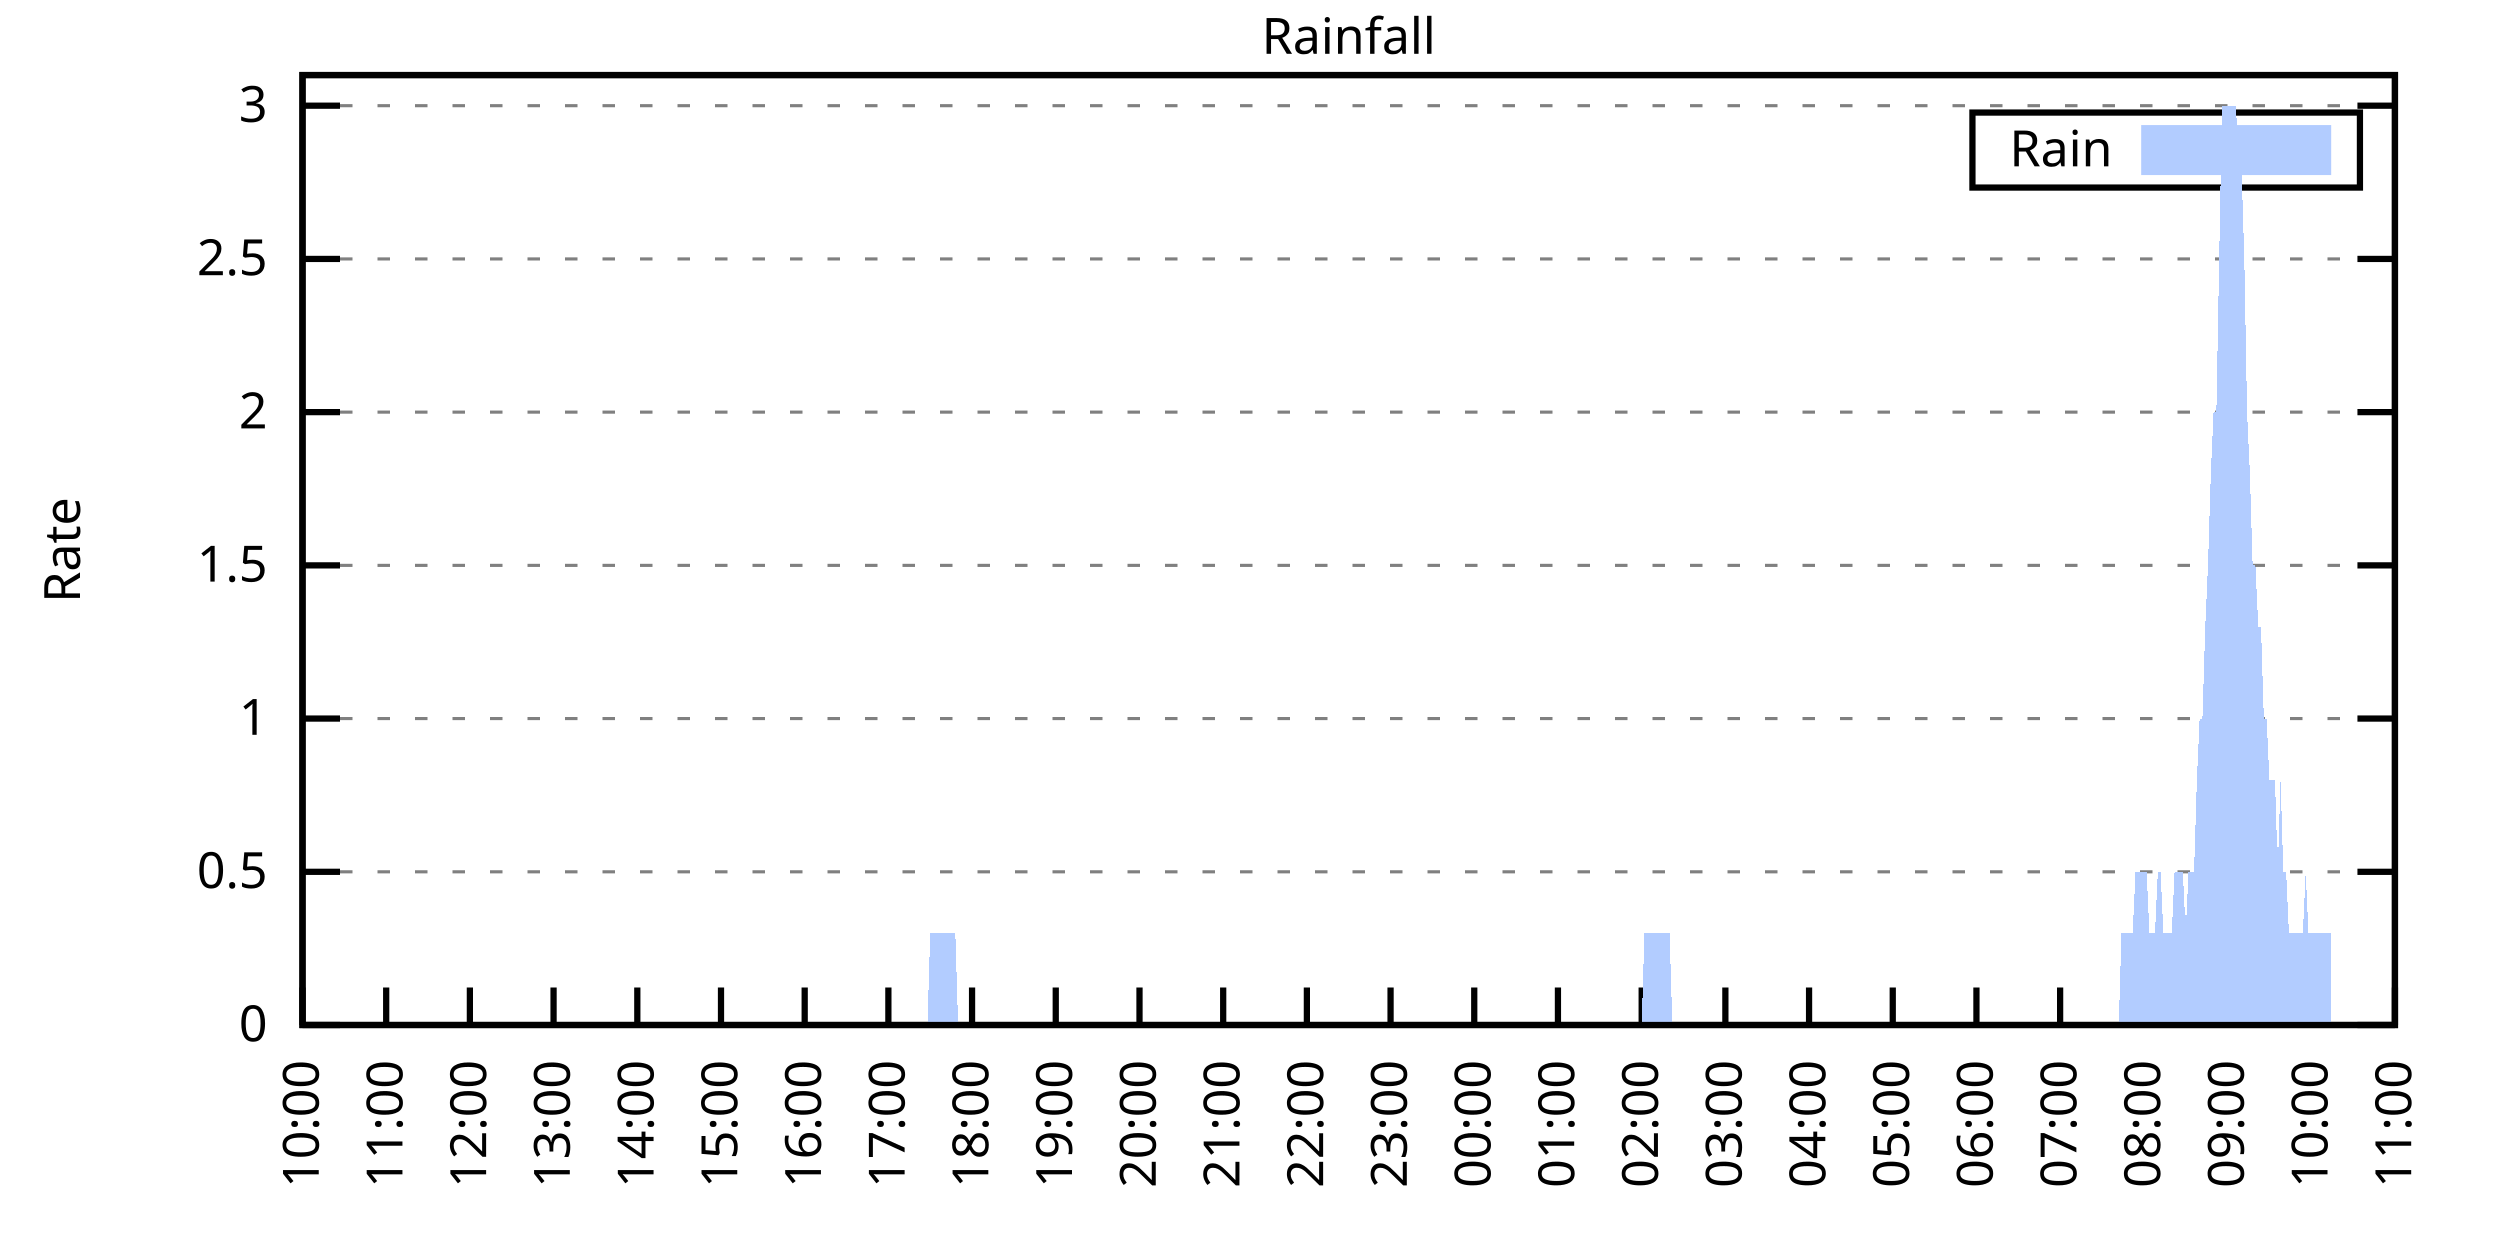
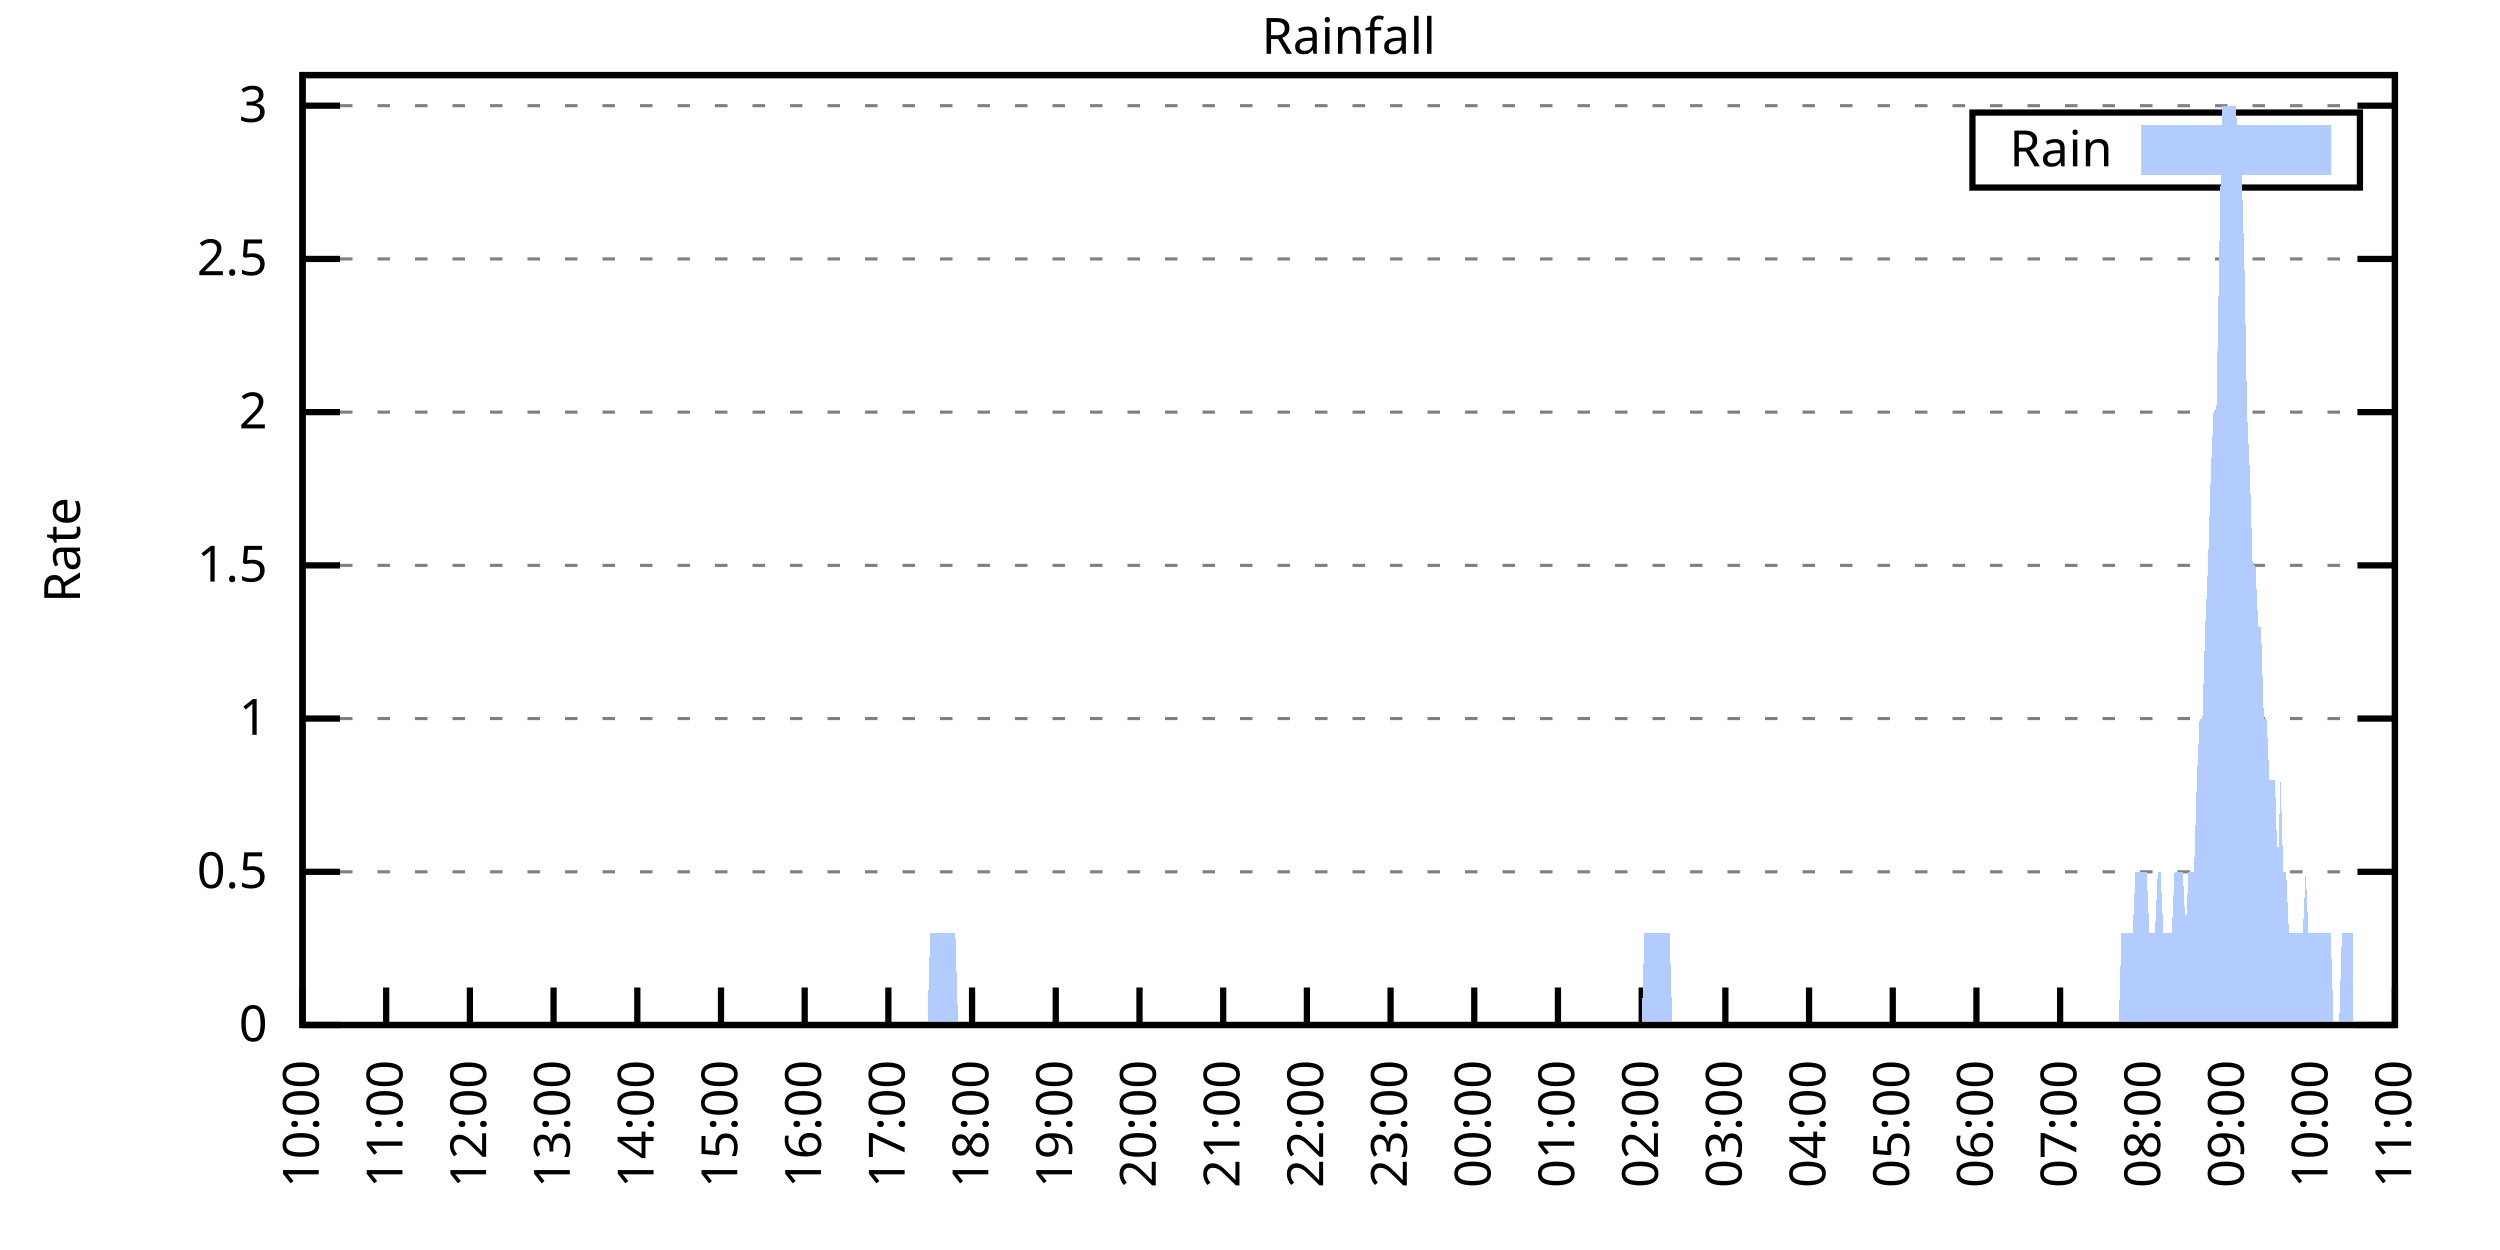
<svg xmlns="http://www.w3.org/2000/svg" xmlns:xlink="http://www.w3.org/1999/xlink" width="400" height="200" viewBox="0 0 400 200">
  <g id="gnuplot_canvas">
    <rect x="0" y="0" width="400" height="200" fill="none" />
    <defs>
      <circle id="gpDot" r="0.5" stroke-width="0.5" stroke="currentColor" />
      <path id="gpPt0" stroke-width="0.333" stroke="currentColor" d="M-1,0 h2 M0,-1 v2" />
      <path id="gpPt1" stroke-width="0.333" stroke="currentColor" d="M-1,-1 L1,1 M1,-1 L-1,1" />
      <path id="gpPt2" stroke-width="0.333" stroke="currentColor" d="M-1,0 L1,0 M0,-1 L0,1 M-1,-1 L1,1 M-1,1 L1,-1" />
      <rect id="gpPt3" stroke-width="0.333" stroke="currentColor" x="-1" y="-1" width="2" height="2" />
      <rect id="gpPt4" stroke-width="0.333" stroke="currentColor" fill="currentColor" x="-1" y="-1" width="2" height="2" />
      <circle id="gpPt5" stroke-width="0.333" stroke="currentColor" cx="0" cy="0" r="1" />
      <use xlink:href="#gpPt5" id="gpPt6" fill="currentColor" stroke="none" />
      <path id="gpPt7" stroke-width="0.333" stroke="currentColor" d="M0,-1.33 L-1.33,0.67 L1.33,0.67 z" />
      <use xlink:href="#gpPt7" id="gpPt8" fill="currentColor" stroke="none" />
      <use xlink:href="#gpPt7" id="gpPt9" stroke="currentColor" transform="rotate(180)" />
      <use xlink:href="#gpPt9" id="gpPt10" fill="currentColor" stroke="none" />
      <use xlink:href="#gpPt3" id="gpPt11" stroke="currentColor" transform="rotate(45)" />
      <use xlink:href="#gpPt11" id="gpPt12" fill="currentColor" stroke="none" />
      <path id="gpPt13" stroke-width="0.333" stroke="currentColor" d="M0,1.330 L1.265,0.411 L0.782,-1.067 L-0.782,-1.076 L-1.265,0.411 z" />
      <use xlink:href="#gpPt13" id="gpPt14" fill="currentColor" stroke="none" />
      <filter id="textbox" filterUnits="objectBoundingBox" x="0" y="0" height="1" width="1">
        <feFlood flood-color="white" flood-opacity="1" result="bgnd" />
        <feComposite in="SourceGraphic" in2="bgnd" operator="atop" />
      </filter>
      <filter id="greybox" filterUnits="objectBoundingBox" x="0" y="0" height="1" width="1">
        <feFlood flood-color="lightgrey" flood-opacity="1" result="grey" />
        <feComposite in="SourceGraphic" in2="grey" operator="atop" />
      </filter>
    </defs>
    <g fill="none" color="white" stroke="currentColor" stroke-width="1.00" stroke-linecap="butt" stroke-linejoin="miter">
</g>
    <g fill="none" color="black" stroke="currentColor" stroke-width="1.00" stroke-linecap="butt" stroke-linejoin="miter">
      <g stroke="none" shape-rendering="crispEdges">
        <polygon fill="rgb(255, 255, 255)" points="48.40,164.00 383.18,164.00 383.18,12.02 48.40,12.02 " />
      </g>
    </g>
    <g fill="none" color="black" stroke="currentColor" stroke-width="1.00" stroke-linecap="butt" stroke-linejoin="miter">
</g>
    <g fill="none" color="black" stroke="black" stroke-width="0.50" stroke-linecap="butt" stroke-linejoin="miter">
</g>
    <g fill="none" color="gray" stroke="currentColor" stroke-width="0.50" stroke-linecap="butt" stroke-linejoin="miter">
      <path stroke="gray" stroke-dasharray="2,4" class="gridline" d="M48.40,164.00 L383.19,164.00  " />
    </g>
    <g fill="none" color="gray" stroke="gray" stroke-width="1.00" stroke-linecap="butt" stroke-linejoin="miter">
</g>
    <g fill="none" color="black" stroke="currentColor" stroke-width="1.00" stroke-linecap="butt" stroke-linejoin="miter">
      <path stroke="black" d="M48.40,164.00 L54.40,164.00 M383.19,164.00 L377.19,164.00  " />
      <g transform="translate(42.80,166.60)" stroke="none" fill="black" font-family="Sans" font-size="8.00" text-anchor="end">
        <text>
          <tspan font-family="Sans"> 0</tspan>
        </text>
      </g>
    </g>
    <g fill="none" color="black" stroke="currentColor" stroke-width="1.00" stroke-linecap="butt" stroke-linejoin="miter">
</g>
    <g fill="none" color="black" stroke="black" stroke-width="0.50" stroke-linecap="butt" stroke-linejoin="miter">
</g>
    <g fill="none" color="gray" stroke="currentColor" stroke-width="0.50" stroke-linecap="butt" stroke-linejoin="miter">
      <path stroke="gray" stroke-dasharray="2,4" class="gridline" d="M48.40,139.49 L383.19,139.49  " />
    </g>
    <g fill="none" color="gray" stroke="gray" stroke-width="1.00" stroke-linecap="butt" stroke-linejoin="miter">
</g>
    <g fill="none" color="black" stroke="currentColor" stroke-width="1.00" stroke-linecap="butt" stroke-linejoin="miter">
      <path stroke="black" d="M48.40,139.49 L54.40,139.49 M383.19,139.49 L377.19,139.49  " />
      <g transform="translate(42.80,142.09)" stroke="none" fill="black" font-family="Sans" font-size="8.00" text-anchor="end">
        <text>
          <tspan font-family="Sans"> 0.5</tspan>
        </text>
      </g>
    </g>
    <g fill="none" color="black" stroke="currentColor" stroke-width="1.00" stroke-linecap="butt" stroke-linejoin="miter">
</g>
    <g fill="none" color="black" stroke="black" stroke-width="0.50" stroke-linecap="butt" stroke-linejoin="miter">
</g>
    <g fill="none" color="gray" stroke="currentColor" stroke-width="0.50" stroke-linecap="butt" stroke-linejoin="miter">
      <path stroke="gray" stroke-dasharray="2,4" class="gridline" d="M48.40,114.97 L383.19,114.97  " />
    </g>
    <g fill="none" color="gray" stroke="gray" stroke-width="1.00" stroke-linecap="butt" stroke-linejoin="miter">
</g>
    <g fill="none" color="black" stroke="currentColor" stroke-width="1.00" stroke-linecap="butt" stroke-linejoin="miter">
      <path stroke="black" d="M48.40,114.97 L54.40,114.97 M383.19,114.97 L377.19,114.97  " />
      <g transform="translate(42.80,117.57)" stroke="none" fill="black" font-family="Sans" font-size="8.00" text-anchor="end">
        <text>
          <tspan font-family="Sans"> 1</tspan>
        </text>
      </g>
    </g>
    <g fill="none" color="black" stroke="currentColor" stroke-width="1.00" stroke-linecap="butt" stroke-linejoin="miter">
</g>
    <g fill="none" color="black" stroke="black" stroke-width="0.50" stroke-linecap="butt" stroke-linejoin="miter">
</g>
    <g fill="none" color="gray" stroke="currentColor" stroke-width="0.50" stroke-linecap="butt" stroke-linejoin="miter">
      <path stroke="gray" stroke-dasharray="2,4" class="gridline" d="M48.40,90.46 L383.19,90.46  " />
    </g>
    <g fill="none" color="gray" stroke="gray" stroke-width="1.00" stroke-linecap="butt" stroke-linejoin="miter">
</g>
    <g fill="none" color="black" stroke="currentColor" stroke-width="1.00" stroke-linecap="butt" stroke-linejoin="miter">
      <path stroke="black" d="M48.40,90.46 L54.40,90.46 M383.19,90.46 L377.19,90.46  " />
      <g transform="translate(42.80,93.06)" stroke="none" fill="black" font-family="Sans" font-size="8.00" text-anchor="end">
        <text>
          <tspan font-family="Sans"> 1.5</tspan>
        </text>
      </g>
    </g>
    <g fill="none" color="black" stroke="currentColor" stroke-width="1.00" stroke-linecap="butt" stroke-linejoin="miter">
</g>
    <g fill="none" color="black" stroke="black" stroke-width="0.50" stroke-linecap="butt" stroke-linejoin="miter">
</g>
    <g fill="none" color="gray" stroke="currentColor" stroke-width="0.50" stroke-linecap="butt" stroke-linejoin="miter">
      <path stroke="gray" stroke-dasharray="2,4" class="gridline" d="M48.40,65.94 L383.19,65.94  " />
    </g>
    <g fill="none" color="gray" stroke="gray" stroke-width="1.00" stroke-linecap="butt" stroke-linejoin="miter">
</g>
    <g fill="none" color="black" stroke="currentColor" stroke-width="1.00" stroke-linecap="butt" stroke-linejoin="miter">
      <path stroke="black" d="M48.40,65.94 L54.40,65.94 M383.19,65.94 L377.19,65.94  " />
      <g transform="translate(42.80,68.54)" stroke="none" fill="black" font-family="Sans" font-size="8.00" text-anchor="end">
        <text>
          <tspan font-family="Sans"> 2</tspan>
        </text>
      </g>
    </g>
    <g fill="none" color="black" stroke="currentColor" stroke-width="1.00" stroke-linecap="butt" stroke-linejoin="miter">
</g>
    <g fill="none" color="black" stroke="black" stroke-width="0.50" stroke-linecap="butt" stroke-linejoin="miter">
</g>
    <g fill="none" color="gray" stroke="currentColor" stroke-width="0.50" stroke-linecap="butt" stroke-linejoin="miter">
      <path stroke="gray" stroke-dasharray="2,4" class="gridline" d="M48.40,41.43 L383.19,41.43  " />
    </g>
    <g fill="none" color="gray" stroke="gray" stroke-width="1.00" stroke-linecap="butt" stroke-linejoin="miter">
</g>
    <g fill="none" color="black" stroke="currentColor" stroke-width="1.00" stroke-linecap="butt" stroke-linejoin="miter">
      <path stroke="black" d="M48.40,41.43 L54.40,41.43 M383.19,41.43 L377.19,41.43  " />
      <g transform="translate(42.80,44.03)" stroke="none" fill="black" font-family="Sans" font-size="8.00" text-anchor="end">
        <text>
          <tspan font-family="Sans"> 2.5</tspan>
        </text>
      </g>
    </g>
    <g fill="none" color="black" stroke="currentColor" stroke-width="1.00" stroke-linecap="butt" stroke-linejoin="miter">
</g>
    <g fill="none" color="black" stroke="black" stroke-width="0.50" stroke-linecap="butt" stroke-linejoin="miter">
</g>
    <g fill="none" color="gray" stroke="currentColor" stroke-width="0.50" stroke-linecap="butt" stroke-linejoin="miter">
      <path stroke="gray" stroke-dasharray="2,4" class="gridline" d="M48.40,16.91 L383.19,16.91  " />
    </g>
    <g fill="none" color="gray" stroke="gray" stroke-width="1.00" stroke-linecap="butt" stroke-linejoin="miter">
</g>
    <g fill="none" color="black" stroke="currentColor" stroke-width="1.00" stroke-linecap="butt" stroke-linejoin="miter">
      <path stroke="black" d="M48.40,16.91 L54.40,16.91 M383.19,16.91 L377.19,16.91  " />
      <g transform="translate(42.80,19.51)" stroke="none" fill="black" font-family="Sans" font-size="8.00" text-anchor="end">
        <text>
          <tspan font-family="Sans"> 3</tspan>
        </text>
      </g>
    </g>
    <g fill="none" color="black" stroke="currentColor" stroke-width="1.00" stroke-linecap="butt" stroke-linejoin="miter">
      <path stroke="black" d="M48.40,164.00 L48.40,158.00  " />
      <g transform="translate(51.00,169.60) rotate(270.00)" stroke="none" fill="black" font-family="Sans" font-size="8.00" text-anchor="end">
        <text>
          <tspan font-family="Sans">10:00</tspan>
        </text>
      </g>
    </g>
    <g fill="none" color="black" stroke="currentColor" stroke-width="1.00" stroke-linecap="butt" stroke-linejoin="miter">
      <path stroke="black" d="M61.79,164.00 L61.79,158.00  " />
      <g transform="translate(64.39,169.60) rotate(270.00)" stroke="none" fill="black" font-family="Sans" font-size="8.00" text-anchor="end">
        <text>
          <tspan font-family="Sans">11:00</tspan>
        </text>
      </g>
    </g>
    <g fill="none" color="black" stroke="currentColor" stroke-width="1.00" stroke-linecap="butt" stroke-linejoin="miter">
      <path stroke="black" d="M75.18,164.00 L75.18,158.00  " />
      <g transform="translate(77.78,169.60) rotate(270.00)" stroke="none" fill="black" font-family="Sans" font-size="8.00" text-anchor="end">
        <text>
          <tspan font-family="Sans">12:00</tspan>
        </text>
      </g>
    </g>
    <g fill="none" color="black" stroke="currentColor" stroke-width="1.00" stroke-linecap="butt" stroke-linejoin="miter">
      <path stroke="black" d="M88.57,164.00 L88.57,158.00  " />
      <g transform="translate(91.17,169.60) rotate(270.00)" stroke="none" fill="black" font-family="Sans" font-size="8.00" text-anchor="end">
        <text>
          <tspan font-family="Sans">13:00</tspan>
        </text>
      </g>
    </g>
    <g fill="none" color="black" stroke="currentColor" stroke-width="1.00" stroke-linecap="butt" stroke-linejoin="miter">
      <path stroke="black" d="M101.97,164.00 L101.97,158.00  " />
      <g transform="translate(104.57,169.60) rotate(270.00)" stroke="none" fill="black" font-family="Sans" font-size="8.00" text-anchor="end">
        <text>
          <tspan font-family="Sans">14:00</tspan>
        </text>
      </g>
    </g>
    <g fill="none" color="black" stroke="currentColor" stroke-width="1.00" stroke-linecap="butt" stroke-linejoin="miter">
      <path stroke="black" d="M115.36,164.00 L115.36,158.00  " />
      <g transform="translate(117.96,169.60) rotate(270.00)" stroke="none" fill="black" font-family="Sans" font-size="8.00" text-anchor="end">
        <text>
          <tspan font-family="Sans">15:00</tspan>
        </text>
      </g>
    </g>
    <g fill="none" color="black" stroke="currentColor" stroke-width="1.00" stroke-linecap="butt" stroke-linejoin="miter">
      <path stroke="black" d="M128.75,164.00 L128.75,158.00  " />
      <g transform="translate(131.35,169.60) rotate(270.00)" stroke="none" fill="black" font-family="Sans" font-size="8.00" text-anchor="end">
        <text>
          <tspan font-family="Sans">16:00</tspan>
        </text>
      </g>
    </g>
    <g fill="none" color="black" stroke="currentColor" stroke-width="1.00" stroke-linecap="butt" stroke-linejoin="miter">
      <path stroke="black" d="M142.14,164.00 L142.14,158.00  " />
      <g transform="translate(144.74,169.60) rotate(270.00)" stroke="none" fill="black" font-family="Sans" font-size="8.00" text-anchor="end">
        <text>
          <tspan font-family="Sans">17:00</tspan>
        </text>
      </g>
    </g>
    <g fill="none" color="black" stroke="currentColor" stroke-width="1.00" stroke-linecap="butt" stroke-linejoin="miter">
      <path stroke="black" d="M155.53,164.00 L155.53,158.00  " />
      <g transform="translate(158.13,169.60) rotate(270.00)" stroke="none" fill="black" font-family="Sans" font-size="8.00" text-anchor="end">
        <text>
          <tspan font-family="Sans">18:00</tspan>
        </text>
      </g>
    </g>
    <g fill="none" color="black" stroke="currentColor" stroke-width="1.00" stroke-linecap="butt" stroke-linejoin="miter">
      <path stroke="black" d="M168.92,164.00 L168.92,158.00  " />
      <g transform="translate(171.52,169.60) rotate(270.00)" stroke="none" fill="black" font-family="Sans" font-size="8.00" text-anchor="end">
        <text>
          <tspan font-family="Sans">19:00</tspan>
        </text>
      </g>
    </g>
    <g fill="none" color="black" stroke="currentColor" stroke-width="1.00" stroke-linecap="butt" stroke-linejoin="miter">
      <path stroke="black" d="M182.32,164.00 L182.32,158.00  " />
      <g transform="translate(184.92,169.60) rotate(270.00)" stroke="none" fill="black" font-family="Sans" font-size="8.00" text-anchor="end">
        <text>
          <tspan font-family="Sans">20:00</tspan>
        </text>
      </g>
    </g>
    <g fill="none" color="black" stroke="currentColor" stroke-width="1.00" stroke-linecap="butt" stroke-linejoin="miter">
      <path stroke="black" d="M195.71,164.00 L195.71,158.00  " />
      <g transform="translate(198.31,169.60) rotate(270.00)" stroke="none" fill="black" font-family="Sans" font-size="8.00" text-anchor="end">
        <text>
          <tspan font-family="Sans">21:00</tspan>
        </text>
      </g>
    </g>
    <g fill="none" color="black" stroke="currentColor" stroke-width="1.00" stroke-linecap="butt" stroke-linejoin="miter">
      <path stroke="black" d="M209.10,164.00 L209.10,158.00  " />
      <g transform="translate(211.70,169.60) rotate(270.00)" stroke="none" fill="black" font-family="Sans" font-size="8.00" text-anchor="end">
        <text>
          <tspan font-family="Sans">22:00</tspan>
        </text>
      </g>
    </g>
    <g fill="none" color="black" stroke="currentColor" stroke-width="1.00" stroke-linecap="butt" stroke-linejoin="miter">
      <path stroke="black" d="M222.49,164.00 L222.49,158.00  " />
      <g transform="translate(225.09,169.60) rotate(270.00)" stroke="none" fill="black" font-family="Sans" font-size="8.00" text-anchor="end">
        <text>
          <tspan font-family="Sans">23:00</tspan>
        </text>
      </g>
    </g>
    <g fill="none" color="black" stroke="currentColor" stroke-width="1.00" stroke-linecap="butt" stroke-linejoin="miter">
      <path stroke="black" d="M235.88,164.00 L235.88,158.00  " />
      <g transform="translate(238.48,169.60) rotate(270.00)" stroke="none" fill="black" font-family="Sans" font-size="8.00" text-anchor="end">
        <text>
          <tspan font-family="Sans">00:00</tspan>
        </text>
      </g>
    </g>
    <g fill="none" color="black" stroke="currentColor" stroke-width="1.00" stroke-linecap="butt" stroke-linejoin="miter">
      <path stroke="black" d="M249.27,164.00 L249.27,158.00  " />
      <g transform="translate(251.87,169.60) rotate(270.00)" stroke="none" fill="black" font-family="Sans" font-size="8.00" text-anchor="end">
        <text>
          <tspan font-family="Sans">01:00</tspan>
        </text>
      </g>
    </g>
    <g fill="none" color="black" stroke="currentColor" stroke-width="1.00" stroke-linecap="butt" stroke-linejoin="miter">
      <path stroke="black" d="M262.67,164.00 L262.67,158.00  " />
      <g transform="translate(265.27,169.60) rotate(270.00)" stroke="none" fill="black" font-family="Sans" font-size="8.00" text-anchor="end">
        <text>
          <tspan font-family="Sans">02:00</tspan>
        </text>
      </g>
    </g>
    <g fill="none" color="black" stroke="currentColor" stroke-width="1.00" stroke-linecap="butt" stroke-linejoin="miter">
      <path stroke="black" d="M276.06,164.00 L276.06,158.00  " />
      <g transform="translate(278.66,169.60) rotate(270.00)" stroke="none" fill="black" font-family="Sans" font-size="8.00" text-anchor="end">
        <text>
          <tspan font-family="Sans">03:00</tspan>
        </text>
      </g>
    </g>
    <g fill="none" color="black" stroke="currentColor" stroke-width="1.00" stroke-linecap="butt" stroke-linejoin="miter">
      <path stroke="black" d="M289.45,164.00 L289.45,158.00  " />
      <g transform="translate(292.05,169.60) rotate(270.00)" stroke="none" fill="black" font-family="Sans" font-size="8.00" text-anchor="end">
        <text>
          <tspan font-family="Sans">04:00</tspan>
        </text>
      </g>
    </g>
    <g fill="none" color="black" stroke="currentColor" stroke-width="1.00" stroke-linecap="butt" stroke-linejoin="miter">
      <path stroke="black" d="M302.84,164.00 L302.84,158.00  " />
      <g transform="translate(305.44,169.60) rotate(270.00)" stroke="none" fill="black" font-family="Sans" font-size="8.00" text-anchor="end">
        <text>
          <tspan font-family="Sans">05:00</tspan>
        </text>
      </g>
    </g>
    <g fill="none" color="black" stroke="currentColor" stroke-width="1.00" stroke-linecap="butt" stroke-linejoin="miter">
      <path stroke="black" d="M316.23,164.00 L316.23,158.00  " />
      <g transform="translate(318.83,169.60) rotate(270.00)" stroke="none" fill="black" font-family="Sans" font-size="8.00" text-anchor="end">
        <text>
          <tspan font-family="Sans">06:00</tspan>
        </text>
      </g>
    </g>
    <g fill="none" color="black" stroke="currentColor" stroke-width="1.00" stroke-linecap="butt" stroke-linejoin="miter">
      <path stroke="black" d="M329.62,164.00 L329.62,158.00  " />
      <g transform="translate(332.22,169.60) rotate(270.00)" stroke="none" fill="black" font-family="Sans" font-size="8.00" text-anchor="end">
        <text>
          <tspan font-family="Sans">07:00</tspan>
        </text>
      </g>
    </g>
    <g fill="none" color="black" stroke="currentColor" stroke-width="1.00" stroke-linecap="butt" stroke-linejoin="miter">
      <path stroke="black" d="M343.02,164.00 L343.02,158.00  " />
      <g transform="translate(345.62,169.60) rotate(270.00)" stroke="none" fill="black" font-family="Sans" font-size="8.00" text-anchor="end">
        <text>
          <tspan font-family="Sans">08:00</tspan>
        </text>
      </g>
    </g>
    <g fill="none" color="black" stroke="currentColor" stroke-width="1.00" stroke-linecap="butt" stroke-linejoin="miter">
      <path stroke="black" d="M356.41,164.00 L356.41,158.00  " />
      <g transform="translate(359.01,169.60) rotate(270.00)" stroke="none" fill="black" font-family="Sans" font-size="8.00" text-anchor="end">
        <text>
          <tspan font-family="Sans">09:00</tspan>
        </text>
      </g>
    </g>
    <g fill="none" color="black" stroke="currentColor" stroke-width="1.00" stroke-linecap="butt" stroke-linejoin="miter">
      <path stroke="black" d="M369.80,164.00 L369.80,158.00  " />
      <g transform="translate(372.40,169.60) rotate(270.00)" stroke="none" fill="black" font-family="Sans" font-size="8.00" text-anchor="end">
        <text>
          <tspan font-family="Sans">10:00</tspan>
        </text>
      </g>
    </g>
    <g fill="none" color="black" stroke="currentColor" stroke-width="1.00" stroke-linecap="butt" stroke-linejoin="miter">
      <path stroke="black" d="M383.19,164.00 L383.19,158.00  " />
      <g transform="translate(385.79,169.60) rotate(270.00)" stroke="none" fill="black" font-family="Sans" font-size="8.00" text-anchor="end">
        <text>
          <tspan font-family="Sans">11:00</tspan>
        </text>
      </g>
    </g>
    <g fill="none" color="black" stroke="currentColor" stroke-width="1.00" stroke-linecap="butt" stroke-linejoin="miter">
</g>
    <g fill="none" color="black" stroke="currentColor" stroke-width="1.00" stroke-linecap="butt" stroke-linejoin="miter">
      <path stroke="black" d="M48.40,12.01 L48.40,164.00 L383.19,164.00 L383.19,12.01 L48.40,12.01 Z  " />
    </g>
    <g fill="none" color="black" stroke="currentColor" stroke-width="1.00" stroke-linecap="butt" stroke-linejoin="miter">
</g>
    <g fill="none" color="black" stroke="currentColor" stroke-width="1.00" stroke-linecap="butt" stroke-linejoin="miter">
      <path stroke="black" d="M315.59,30.01 L315.59,18.01 L377.59,18.01 L377.59,30.01 L315.59,30.01 Z  " />
    </g>
    <g id="Rainfall_plot_1">
      <g fill="none" color="white" stroke="black" stroke-width="2.00" stroke-linecap="butt" stroke-linejoin="miter">
</g>
      <g fill="none" color="black" stroke="currentColor" stroke-width="2.00" stroke-linecap="butt" stroke-linejoin="miter">
        <g transform="translate(337.99,26.61)" stroke="none" fill="black" font-family="Sans" font-size="8.00" text-anchor="end">
          <text>
            <tspan font-family="Sans">Rain</tspan>
          </text>
        </g>
      </g>
      <g fill="none" color="black" stroke="currentColor" stroke-width="2.00" stroke-linecap="butt" stroke-linejoin="miter">
        <g stroke="none" shape-rendering="crispEdges">
          <polygon fill="rgb(178, 204, 255)" points="343.59,27.01 371.99,27.01 371.99,21.01 343.59,21.01 " />
        </g>
        <path stroke="rgb(178, 204, 255)" d="M343.59,27.01 L371.99,27.01 L371.99,21.01 L343.59,21.01 L343.59,27.01 Z  " />
      </g>
      <g fill="none" color="black" stroke="currentColor" stroke-width="2.00" stroke-linecap="butt" stroke-linejoin="miter">
        <g stroke="none" shape-rendering="crispEdges">
-           <polygon fill="rgb(178, 204, 255)" points="51.97,164.00 52.42,164.00 52.86,164.00 53.31,164.00 53.76,164.00 54.20,164.00 54.65,164.00 55.10,164.00 55.54,164.00 55.99,164.00 56.43,164.00 56.88,164.00 57.33,164.00 57.77,164.00 58.22,164.00 58.67,164.00 59.11,164.00 59.56,164.00 60.01,164.00 60.45,164.00 60.90,164.00 61.35,164.00 61.79,164.00 62.24,164.00 62.68,164.00 63.13,164.00 63.58,164.00 64.02,164.00 64.47,164.00 64.92,164.00 65.36,164.00 65.81,164.00 66.26,164.00 66.70,164.00 67.15,164.00 67.59,164.00 68.04,164.00 68.49,164.00 68.93,164.00 69.38,164.00 69.83,164.00 70.27,164.00 70.72,164.00 71.17,164.00 71.61,164.00 72.06,164.00 72.50,164.00 72.95,164.00 73.40,164.00 73.84,164.00 74.29,164.00 74.74,164.00 75.18,164.00 75.63,164.00 76.08,164.00 76.52,164.00 76.97,164.00 77.42,164.00 77.86,164.00 78.31,164.00 78.75,164.00 79.20,164.00 79.65,164.00 80.09,164.00 80.54,164.00 80.99,164.00 81.43,164.00 81.88,164.00 82.33,164.00 82.77,164.00 83.22,164.00 83.66,164.00 84.11,164.00 84.56,164.00 85.00,164.00 85.45,164.00 85.90,164.00 86.34,164.00 86.79,164.00 87.24,164.00 87.68,164.00 88.13,164.00 88.57,164.00 89.02,164.00 89.47,164.00 89.91,164.00 90.36,164.00 90.81,164.00 91.25,164.00 91.70,164.00 92.15,164.00 92.59,164.00 93.04,164.00 93.49,164.00 93.93,164.00 94.38,164.00 94.82,164.00 95.27,164.00 95.72,164.00 96.16,164.00 96.61,164.00 97.06,164.00 97.50,164.00 97.95,164.00 98.40,164.00 98.84,164.00 99.29,164.00 99.73,164.00 100.18,164.00 100.63,164.00 101.07,164.00 101.52,164.00 101.97,164.00 102.41,164.00 102.86,164.00 103.31,164.00 103.75,164.00 104.20,164.00 104.64,164.00 105.09,164.00 105.54,164.00 105.98,164.00 106.43,164.00 106.88,164.00 107.32,164.00 107.77,164.00 108.22,164.00 108.66,164.00 109.11,164.00 109.55,164.00 110.00,164.00 110.45,164.00 110.89,164.00 111.34,164.00 111.79,164.00 112.23,164.00 112.68,164.00 113.13,164.00 113.57,164.00 114.02,164.00 114.47,164.00 114.91,164.00 115.36,164.00 115.80,164.00 116.25,164.00 116.70,164.00 117.14,164.00 117.59,164.00 118.04,164.00 118.48,164.00 118.93,164.00 119.38,164.00 119.82,164.00 120.27,164.00 120.71,164.00 121.16,164.00 121.61,164.00 122.05,164.00 122.50,164.00 122.95,164.00 123.39,164.00 123.84,164.00 124.29,164.00 124.73,164.00 125.18,164.00 125.62,164.00 126.07,164.00 126.52,164.00 126.96,164.00 127.41,164.00 127.86,164.00 128.30,164.00 128.75,164.00 129.20,164.00 129.64,164.00 130.09,164.00 130.54,164.00 130.98,164.00 131.43,164.00 131.87,164.00 132.32,164.00 132.77,164.00 133.21,164.00 133.66,164.00 134.11,164.00 134.55,164.00 135.00,164.00 135.45,164.00 135.89,164.00 136.34,164.00 136.78,164.00 137.23,164.00 137.68,164.00 138.12,164.00 138.57,164.00 139.02,164.00 139.46,164.00 139.91,164.00 140.36,164.00 140.80,164.00 141.25,164.00 141.69,164.00 142.14,164.00 142.59,164.00 143.03,164.00 143.48,164.00 143.93,164.00 144.37,164.00 144.82,164.00 145.27,164.00 145.71,164.00 146.16,164.00 146.61,164.00 147.05,164.00 147.50,164.00 147.94,164.00 148.39,164.00 148.84,149.29 149.28,149.29 149.73,149.29 150.18,149.29 150.62,149.29 151.07,149.29 151.52,149.29 151.96,149.29 152.41,149.29 152.85,149.29 153.30,164.00 153.75,164.00 154.19,164.00 154.64,164.00 155.09,164.00 155.53,164.00 155.98,164.00 156.43,164.00 156.87,164.00 157.32,164.00 157.76,164.00 158.21,164.00 158.66,164.00 159.10,164.00 159.55,164.00 160.00,164.00 160.44,164.00 160.89,164.00 161.34,164.00 161.78,164.00 162.23,164.00 162.67,164.00 163.12,164.00 163.57,164.00 164.01,164.00 164.46,164.00 164.91,164.00 165.35,164.00 165.80,164.00 166.25,164.00 166.69,164.00 167.14,164.00 167.59,164.00 168.03,164.00 168.48,164.00 168.92,164.00 169.37,164.00 169.82,164.00 170.26,164.00 170.71,164.00 171.16,164.00 171.60,164.00 172.05,164.00 172.50,164.00 172.94,164.00 173.39,164.00 173.83,164.00 174.28,164.00 174.73,164.00 175.17,164.00 175.62,164.00 176.07,164.00 176.51,164.00 176.96,164.00 177.41,164.00 177.85,164.00 178.30,164.00 178.74,164.00 179.19,164.00 179.64,164.00 180.08,164.00 180.53,164.00 180.98,164.00 181.42,164.00 181.87,164.00 182.32,164.00 182.76,164.00 183.21,164.00 183.66,164.00 184.10,164.00 184.55,164.00 184.99,164.00 185.44,164.00 185.89,164.00 186.33,164.00 186.78,164.00 187.23,164.00 187.67,164.00 188.12,164.00 188.57,164.00 189.01,164.00 189.46,164.00 189.90,164.00 190.35,164.00 190.80,164.00 191.24,164.00 191.69,164.00 192.14,164.00 192.58,164.00 193.03,164.00 193.48,164.00 193.92,164.00 194.37,164.00 194.81,164.00 195.26,164.00 195.71,164.00 196.15,164.00 196.60,164.00 197.05,164.00 197.49,164.00 197.94,164.00 198.39,164.00 198.83,164.00 199.28,164.00 199.73,164.00 200.17,164.00 200.62,164.00 201.06,164.00 201.51,164.00 201.96,164.00 202.40,164.00 202.85,164.00 203.30,164.00 203.74,164.00 204.19,164.00 204.64,164.00 205.08,164.00 205.53,164.00 205.97,164.00 206.42,164.00 206.87,164.00 207.31,164.00 207.76,164.00 208.21,164.00 208.65,164.00 209.10,164.00 209.55,164.00 209.99,164.00 210.44,164.00 210.88,164.00 211.33,164.00 211.78,164.00 212.22,164.00 212.67,164.00 213.12,164.00 213.56,164.00 214.01,164.00 214.46,164.00 214.90,164.00 215.35,164.00 215.80,164.00 216.24,164.00 216.69,164.00 217.13,164.00 217.58,164.00 218.03,164.00 218.47,164.00 218.92,164.00 219.37,164.00 219.81,164.00 220.26,164.00 220.71,164.00 221.15,164.00 221.60,164.00 222.04,164.00 222.49,164.00 222.94,164.00 223.38,164.00 223.83,164.00 224.28,164.00 224.72,164.00 225.17,164.00 225.62,164.00 226.06,164.00 226.51,164.00 226.95,164.00 227.40,164.00 227.85,164.00 228.29,164.00 228.74,164.00 229.19,164.00 229.63,164.00 230.08,164.00 230.53,164.00 230.97,164.00 231.42,164.00 231.86,164.00 232.31,164.00 232.76,164.00 233.20,164.00 233.65,164.00 234.10,164.00 234.54,164.00 234.99,164.00 235.44,164.00 235.88,164.00 236.33,164.00 236.78,164.00 237.22,164.00 237.67,164.00 238.11,164.00 238.56,164.00 239.01,164.00 239.45,164.00 239.90,164.00 240.35,164.00 240.79,164.00 241.24,164.00 241.69,164.00 242.13,164.00 242.58,164.00 243.02,164.00 243.47,164.00 243.92,164.00 244.36,164.00 244.81,164.00 245.26,164.00 245.70,164.00 246.15,164.00 246.60,164.00 247.04,164.00 247.49,164.00 247.93,164.00 248.38,164.00 248.83,164.00 249.27,164.00 249.72,164.00 250.17,164.00 250.61,164.00 251.06,164.00 251.51,164.00 251.95,164.00 252.40,164.00 252.85,164.00 253.29,164.00 253.74,164.00 254.18,164.00 254.63,164.00 255.08,164.00 255.52,164.00 255.97,164.00 256.42,164.00 256.86,164.00 257.31,164.00 257.76,164.00 258.20,164.00 258.65,164.00 259.09,164.00 259.54,164.00 259.99,164.00 260.43,164.00 260.88,164.00 261.33,164.00 261.77,164.00 262.22,164.00 262.67,164.00 263.11,149.29 263.56,149.29 264.00,149.29 264.45,149.29 264.90,149.29 265.34,149.29 265.79,149.29 266.24,149.29 266.68,149.29 267.13,149.29 267.58,164.00 268.02,164.00 268.47,164.00 268.92,164.00 269.36,164.00 269.81,164.00 270.25,164.00 270.70,164.00 271.15,164.00 271.59,164.00 272.04,164.00 272.49,164.00 272.93,164.00 273.38,164.00 273.83,164.00 274.27,164.00 274.72,164.00 275.16,164.00 275.61,164.00 276.06,164.00 276.50,164.00 276.95,164.00 277.40,164.00 277.84,164.00 278.29,164.00 278.74,164.00 279.18,164.00 279.63,164.00 280.07,164.00 280.52,164.00 280.97,164.00 281.41,164.00 281.86,164.00 282.31,164.00 282.75,164.00 283.20,164.00 283.65,164.00 284.09,164.00 284.54,164.00 284.98,164.00 285.43,164.00 285.88,164.00 286.32,164.00 286.77,164.00 287.22,164.00 287.66,164.00 288.11,164.00 288.56,164.00 289.00,164.00 289.45,164.00 289.90,164.00 290.34,164.00 290.79,164.00 291.23,164.00 291.68,164.00 292.13,164.00 292.57,164.00 293.02,164.00 293.47,164.00 293.91,164.00 294.36,164.00 294.81,164.00 295.25,164.00 295.70,164.00 296.14,164.00 296.59,164.00 297.04,164.00 297.48,164.00 297.93,164.00 298.38,164.00 298.82,164.00 299.27,164.00 299.72,164.00 300.16,164.00 300.61,164.00 301.05,164.00 301.50,164.00 301.95,164.00 302.39,164.00 302.84,164.00 303.29,164.00 303.73,164.00 304.18,164.00 304.63,164.00 305.07,164.00 305.52,164.00 305.97,164.00 306.41,164.00 306.86,164.00 307.30,164.00 307.75,164.00 308.20,164.00 308.64,164.00 309.09,164.00 309.54,164.00 309.98,164.00 310.43,164.00 310.88,164.00 311.32,164.00 311.77,164.00 312.21,164.00 312.66,164.00 313.11,164.00 313.55,164.00 314.00,164.00 314.45,164.00 314.89,164.00 315.34,164.00 315.79,164.00 316.23,164.00 316.68,164.00 317.12,164.00 317.57,164.00 318.02,164.00 318.46,164.00 318.91,164.00 319.36,164.00 319.80,164.00 320.25,164.00 320.70,164.00 321.14,164.00 321.59,164.00 322.04,164.00 322.48,164.00 322.93,164.00 323.37,164.00 323.82,164.00 324.27,164.00 324.71,164.00 325.16,164.00 325.61,164.00 326.05,164.00 326.50,164.00 326.95,164.00 327.39,164.00 327.84,164.00 328.28,164.00 328.73,164.00 329.18,164.00 329.62,164.00 330.07,164.00 330.52,164.00 330.96,164.00 331.41,164.00 331.86,164.00 332.30,164.00 332.75,164.00 333.19,164.00 333.64,164.00 334.09,164.00 334.53,164.00 334.98,164.00 335.43,164.00 335.87,164.00 336.32,164.00 336.77,164.00 337.21,164.00 337.66,164.00 338.10,164.00 338.55,164.00 339.00,164.00 339.44,149.29 339.89,149.29 340.34,149.29 340.78,149.29 341.23,149.29 341.68,139.49 342.12,139.49 342.57,139.49 343.02,139.49 343.46,139.49 343.91,149.29 344.35,149.29 344.80,149.29 345.25,139.49 345.69,139.49 346.14,149.29 346.59,149.29 347.03,149.29 347.48,149.29 347.93,139.49 348.37,139.49 348.82,139.49 349.26,139.49 349.71,149.29 350.16,139.49 350.60,139.49 351.05,139.49 351.50,124.78 351.94,114.97 352.39,114.97 352.84,100.26 353.28,90.46 353.73,75.75 354.17,65.94 354.62,65.94 355.07,41.43 355.51,16.91 355.96,16.91 356.41,16.91 356.85,16.91 357.30,16.91 357.75,16.91 358.19,26.72 358.64,26.72 359.09,41.43 359.53,65.94 359.98,75.75 360.42,90.46 360.87,90.46 361.32,100.26 361.76,100.26 362.21,114.97 362.66,114.97 363.10,124.78 363.55,124.78 364.00,124.78 364.44,139.49 364.89,124.78 365.33,139.49 365.78,139.49 366.23,149.29 366.67,149.29 367.12,149.29 367.57,149.29 368.01,149.29 368.46,149.29 368.91,139.49 369.35,149.29 369.80,149.29 370.24,149.29 370.69,149.29 371.14,149.29 371.58,149.29 372.03,149.29 372.48,149.29 372.92,149.29 372.92,164.00 51.97,164.00 " />
+           <polygon fill="rgb(178, 204, 255)" points="55.54,164.00 55.99,164.00 56.43,164.00 56.88,164.00 57.33,164.00 57.77,164.00 58.22,164.00 58.67,164.00 59.11,164.00 59.56,164.00 60.01,164.00 60.45,164.00 60.90,164.00 61.35,164.00 61.79,164.00 62.24,164.00 62.68,164.00 63.13,164.00 63.58,164.00 64.02,164.00 64.47,164.00 64.92,164.00 65.36,164.00 65.81,164.00 66.26,164.00 66.70,164.00 67.15,164.00 67.59,164.00 68.04,164.00 68.49,164.00 68.93,164.00 69.38,164.00 69.83,164.00 70.27,164.00 70.72,164.00 71.17,164.00 71.61,164.00 72.06,164.00 72.50,164.00 72.95,164.00 73.40,164.00 73.84,164.00 74.29,164.00 74.74,164.00 75.18,164.00 75.63,164.00 76.08,164.00 76.52,164.00 76.97,164.00 77.42,164.00 77.86,164.00 78.31,164.00 78.75,164.00 79.20,164.00 79.65,164.00 80.09,164.00 80.54,164.00 80.99,164.00 81.43,164.00 81.88,164.00 82.33,164.00 82.77,164.00 83.22,164.00 83.66,164.00 84.11,164.00 84.56,164.00 85.00,164.00 85.45,164.00 85.90,164.00 86.34,164.00 86.79,164.00 87.24,164.00 87.68,164.00 88.13,164.00 88.57,164.00 89.02,164.00 89.47,164.00 89.91,164.00 90.36,164.00 90.81,164.00 91.25,164.00 91.70,164.00 92.15,164.00 92.59,164.00 93.04,164.00 93.49,164.00 93.93,164.00 94.38,164.00 94.82,164.00 95.27,164.00 95.72,164.00 96.16,164.00 96.61,164.00 97.06,164.00 97.50,164.00 97.95,164.00 98.40,164.00 98.84,164.00 99.29,164.00 99.73,164.00 100.18,164.00 100.63,164.00 101.07,164.00 101.52,164.00 101.97,164.00 102.41,164.00 102.86,164.00 103.31,164.00 103.75,164.00 104.20,164.00 104.64,164.00 105.09,164.00 105.54,164.00 105.98,164.00 106.43,164.00 106.88,164.00 107.32,164.00 107.77,164.00 108.22,164.00 108.66,164.00 109.11,164.00 109.55,164.00 110.00,164.00 110.45,164.00 110.89,164.00 111.34,164.00 111.79,164.00 112.23,164.00 112.68,164.00 113.13,164.00 113.57,164.00 114.02,164.00 114.47,164.00 114.91,164.00 115.36,164.00 115.80,164.00 116.25,164.00 116.70,164.00 117.14,164.00 117.59,164.00 118.04,164.00 118.48,164.00 118.93,164.00 119.38,164.00 119.82,164.00 120.27,164.00 120.71,164.00 121.16,164.00 121.61,164.00 122.05,164.00 122.50,164.00 122.95,164.00 123.39,164.00 123.84,164.00 124.29,164.00 124.73,164.00 125.18,164.00 125.62,164.00 126.07,164.00 126.52,164.00 126.96,164.00 127.41,164.00 127.86,164.00 128.30,164.00 128.75,164.00 129.20,164.00 129.64,164.00 130.09,164.00 130.54,164.00 130.98,164.00 131.43,164.00 131.87,164.00 132.32,164.00 132.77,164.00 133.21,164.00 133.66,164.00 134.11,164.00 134.55,164.00 135.00,164.00 135.45,164.00 135.89,164.00 136.34,164.00 136.78,164.00 137.23,164.00 137.68,164.00 138.12,164.00 138.57,164.00 139.02,164.00 139.46,164.00 139.91,164.00 140.36,164.00 140.80,164.00 141.25,164.00 141.69,164.00 142.14,164.00 142.59,164.00 143.03,164.00 143.48,164.00 143.93,164.00 144.37,164.00 144.82,164.00 145.27,164.00 145.71,164.00 146.16,164.00 146.61,164.00 147.05,164.00 147.50,164.00 147.94,164.00 148.39,164.00 148.84,149.29 149.28,149.29 149.73,149.29 150.18,149.29 150.62,149.29 151.07,149.29 151.52,149.29 151.96,149.29 152.41,149.29 152.85,149.29 153.30,164.00 153.75,164.00 154.19,164.00 154.64,164.00 155.09,164.00 155.53,164.00 155.98,164.00 156.43,164.00 156.87,164.00 157.32,164.00 157.76,164.00 158.21,164.00 158.66,164.00 159.10,164.00 159.55,164.00 160.00,164.00 160.44,164.00 160.89,164.00 161.34,164.00 161.78,164.00 162.23,164.00 162.67,164.00 163.12,164.00 163.57,164.00 164.01,164.00 164.46,164.00 164.91,164.00 165.35,164.00 165.80,164.00 166.25,164.00 166.69,164.00 167.14,164.00 167.59,164.00 168.03,164.00 168.48,164.00 168.92,164.00 169.37,164.00 169.82,164.00 170.26,164.00 170.71,164.00 171.16,164.00 171.60,164.00 172.05,164.00 172.50,164.00 172.94,164.00 173.39,164.00 173.83,164.00 174.28,164.00 174.73,164.00 175.17,164.00 175.62,164.00 176.07,164.00 176.51,164.00 176.96,164.00 177.41,164.00 177.85,164.00 178.30,164.00 178.74,164.00 179.19,164.00 179.64,164.00 180.08,164.00 180.53,164.00 180.98,164.00 181.42,164.00 181.87,164.00 182.32,164.00 182.76,164.00 183.21,164.00 183.66,164.00 184.10,164.00 184.55,164.00 184.99,164.00 185.44,164.00 185.89,164.00 186.33,164.00 186.78,164.00 187.23,164.00 187.67,164.00 188.12,164.00 188.57,164.00 189.01,164.00 189.46,164.00 189.90,164.00 190.35,164.00 190.80,164.00 191.24,164.00 191.69,164.00 192.14,164.00 192.58,164.00 193.03,164.00 193.48,164.00 193.92,164.00 194.37,164.00 194.81,164.00 195.26,164.00 195.71,164.00 196.15,164.00 196.60,164.00 197.05,164.00 197.49,164.00 197.94,164.00 198.39,164.00 198.83,164.00 199.28,164.00 199.73,164.00 200.17,164.00 200.62,164.00 201.06,164.00 201.51,164.00 201.96,164.00 202.40,164.00 202.85,164.00 203.30,164.00 203.74,164.00 204.19,164.00 204.64,164.00 205.08,164.00 205.53,164.00 205.97,164.00 206.42,164.00 206.87,164.00 207.31,164.00 207.76,164.00 208.21,164.00 208.65,164.00 209.10,164.00 209.55,164.00 209.99,164.00 210.44,164.00 210.88,164.00 211.33,164.00 211.78,164.00 212.22,164.00 212.67,164.00 213.12,164.00 213.56,164.00 214.01,164.00 214.46,164.00 214.90,164.00 215.35,164.00 215.80,164.00 216.24,164.00 216.69,164.00 217.13,164.00 217.58,164.00 218.03,164.00 218.47,164.00 218.92,164.00 219.37,164.00 219.81,164.00 220.26,164.00 220.71,164.00 221.15,164.00 221.60,164.00 222.04,164.00 222.49,164.00 222.94,164.00 223.38,164.00 223.83,164.00 224.28,164.00 224.72,164.00 225.17,164.00 225.62,164.00 226.06,164.00 226.51,164.00 226.95,164.00 227.40,164.00 227.85,164.00 228.29,164.00 228.74,164.00 229.19,164.00 229.63,164.00 230.08,164.00 230.53,164.00 230.97,164.00 231.42,164.00 231.86,164.00 232.31,164.00 232.76,164.00 233.20,164.00 233.65,164.00 234.10,164.00 234.54,164.00 234.99,164.00 235.44,164.00 235.88,164.00 236.33,164.00 236.78,164.00 237.22,164.00 237.67,164.00 238.11,164.00 238.56,164.00 239.01,164.00 239.45,164.00 239.90,164.00 240.35,164.00 240.79,164.00 241.24,164.00 241.69,164.00 242.13,164.00 242.58,164.00 243.02,164.00 243.47,164.00 243.92,164.00 244.36,164.00 244.81,164.00 245.26,164.00 245.70,164.00 246.15,164.00 246.60,164.00 247.04,164.00 247.49,164.00 247.93,164.00 248.38,164.00 248.83,164.00 249.27,164.00 249.72,164.00 250.17,164.00 250.61,164.00 251.06,164.00 251.51,164.00 251.95,164.00 252.40,164.00 252.85,164.00 253.29,164.00 253.74,164.00 254.18,164.00 254.63,164.00 255.08,164.00 255.52,164.00 255.97,164.00 256.42,164.00 256.86,164.00 257.31,164.00 257.76,164.00 258.20,164.00 258.65,164.00 259.09,164.00 259.54,164.00 259.99,164.00 260.43,164.00 260.88,164.00 261.33,164.00 261.77,164.00 262.22,164.00 262.67,164.00 263.11,149.29 263.56,149.29 264.00,149.29 264.45,149.29 264.90,149.29 265.34,149.29 265.79,149.29 266.24,149.29 266.68,149.29 267.13,149.29 267.58,164.00 268.02,164.00 268.47,164.00 268.92,164.00 269.36,164.00 269.81,164.00 270.25,164.00 270.70,164.00 271.15,164.00 271.59,164.00 272.04,164.00 272.49,164.00 272.93,164.00 273.38,164.00 273.83,164.00 274.27,164.00 274.72,164.00 275.16,164.00 275.61,164.00 276.06,164.00 276.50,164.00 276.95,164.00 277.40,164.00 277.84,164.00 278.29,164.00 278.74,164.00 279.18,164.00 279.63,164.00 280.07,164.00 280.52,164.00 280.97,164.00 281.41,164.00 281.86,164.00 282.31,164.00 282.75,164.00 283.20,164.00 283.65,164.00 284.09,164.00 284.54,164.00 284.98,164.00 285.43,164.00 285.88,164.00 286.32,164.00 286.77,164.00 287.22,164.00 287.66,164.00 288.11,164.00 288.56,164.00 289.00,164.00 289.45,164.00 289.90,164.00 290.34,164.00 290.79,164.00 291.23,164.00 291.68,164.00 292.13,164.00 292.57,164.00 293.02,164.00 293.47,164.00 293.91,164.00 294.36,164.00 294.81,164.00 295.25,164.00 295.70,164.00 296.14,164.00 296.59,164.00 297.04,164.00 297.48,164.00 297.93,164.00 298.38,164.00 298.82,164.00 299.27,164.00 299.72,164.00 300.16,164.00 300.61,164.00 301.05,164.00 301.50,164.00 301.95,164.00 302.39,164.00 302.84,164.00 303.29,164.00 303.73,164.00 304.18,164.00 304.63,164.00 305.07,164.00 305.52,164.00 305.97,164.00 306.41,164.00 306.86,164.00 307.30,164.00 307.75,164.00 308.20,164.00 308.64,164.00 309.09,164.00 309.54,164.00 309.98,164.00 310.43,164.00 310.88,164.00 311.32,164.00 311.77,164.00 312.21,164.00 312.66,164.00 313.11,164.00 313.55,164.00 314.00,164.00 314.45,164.00 314.89,164.00 315.34,164.00 315.79,164.00 316.23,164.00 316.68,164.00 317.12,164.00 317.57,164.00 318.02,164.00 318.46,164.00 318.91,164.00 319.36,164.00 319.80,164.00 320.25,164.00 320.70,164.00 321.14,164.00 321.59,164.00 322.04,164.00 322.48,164.00 322.93,164.00 323.37,164.00 323.82,164.00 324.27,164.00 324.71,164.00 325.16,164.00 325.61,164.00 326.05,164.00 326.50,164.00 326.95,164.00 327.39,164.00 327.84,164.00 328.28,164.00 328.73,164.00 329.18,164.00 329.62,164.00 330.07,164.00 330.52,164.00 330.96,164.00 331.41,164.00 331.86,164.00 332.30,164.00 332.75,164.00 333.19,164.00 333.64,164.00 334.09,164.00 334.53,164.00 334.98,164.00 335.43,164.00 335.87,164.00 336.32,164.00 336.77,164.00 337.21,164.00 337.66,164.00 338.10,164.00 338.55,164.00 339.00,164.00 339.44,149.29 339.89,149.29 340.34,149.29 340.78,149.29 341.23,149.29 341.68,139.49 342.12,139.49 342.57,139.49 343.02,139.49 343.46,139.49 343.91,149.29 344.35,149.29 344.80,149.29 345.25,139.49 345.69,139.49 346.14,149.29 346.59,149.29 347.03,149.29 347.48,149.29 347.93,139.49 348.37,139.49 348.82,139.49 349.26,139.49 349.71,149.29 350.16,139.49 350.60,139.49 351.05,139.49 351.50,124.78 351.94,114.97 352.39,114.97 352.84,100.26 353.28,90.46 353.73,75.75 354.17,65.94 354.62,65.94 355.07,41.43 355.51,16.91 355.96,16.91 356.41,16.91 356.85,16.91 357.30,16.91 357.75,16.91 358.19,26.72 358.64,26.72 359.09,41.43 359.53,65.94 359.98,75.75 360.42,90.46 360.87,90.46 361.32,100.26 361.76,100.26 362.21,114.97 362.66,114.97 363.10,124.78 363.55,124.78 364.00,124.78 364.44,139.49 364.89,124.78 365.33,139.49 365.78,139.49 366.23,149.29 366.67,149.29 367.12,149.29 367.57,149.29 368.01,149.29 368.46,149.29 368.91,139.49 369.35,149.29 369.80,149.29 370.24,149.29 370.69,149.29 371.14,149.29 371.58,149.29 372.03,149.29 372.48,149.29 372.92,149.29 373.37,164.00 373.82,164.00 374.26,164.00 374.71,149.29 375.16,149.29 375.60,149.29 376.05,149.29 376.49,149.29 376.49,164.00 55.54,164.00 " />
        </g>
      </g>
    </g>
    <g fill="none" color="black" stroke="currentColor" stroke-width="2.00" stroke-linecap="butt" stroke-linejoin="miter">
</g>
    <g fill="none" color="black" stroke="black" stroke-width="1.00" stroke-linecap="butt" stroke-linejoin="miter">
</g>
    <g fill="none" color="black" stroke="currentColor" stroke-width="1.00" stroke-linecap="butt" stroke-linejoin="miter">
      <path stroke="black" d="M48.40,12.01 L48.40,164.00 L383.19,164.00 L383.19,12.01 L48.40,12.01 Z  " />
      <g transform="translate(12.80,88.01) rotate(270.00)" stroke="none" fill="black" font-family="Sans" font-size="8.00" text-anchor="middle">
        <text>
          <tspan font-family="Sans">Rate</tspan>
        </text>
      </g>
    </g>
    <g fill="none" color="black" stroke="currentColor" stroke-width="1.00" stroke-linecap="butt" stroke-linejoin="miter">
</g>
    <g fill="none" color="black" stroke="currentColor" stroke-width="1.00" stroke-linecap="butt" stroke-linejoin="miter">
      <g transform="translate(215.79,8.61)" stroke="none" fill="black" font-family="Sans" font-size="8.00" text-anchor="middle">
        <text>
          <tspan font-family="Sans">Rainfall</tspan>
        </text>
      </g>
    </g>
    <g fill="none" color="black" stroke="currentColor" stroke-width="1.00" stroke-linecap="butt" stroke-linejoin="miter">
</g>
  </g>
</svg>
